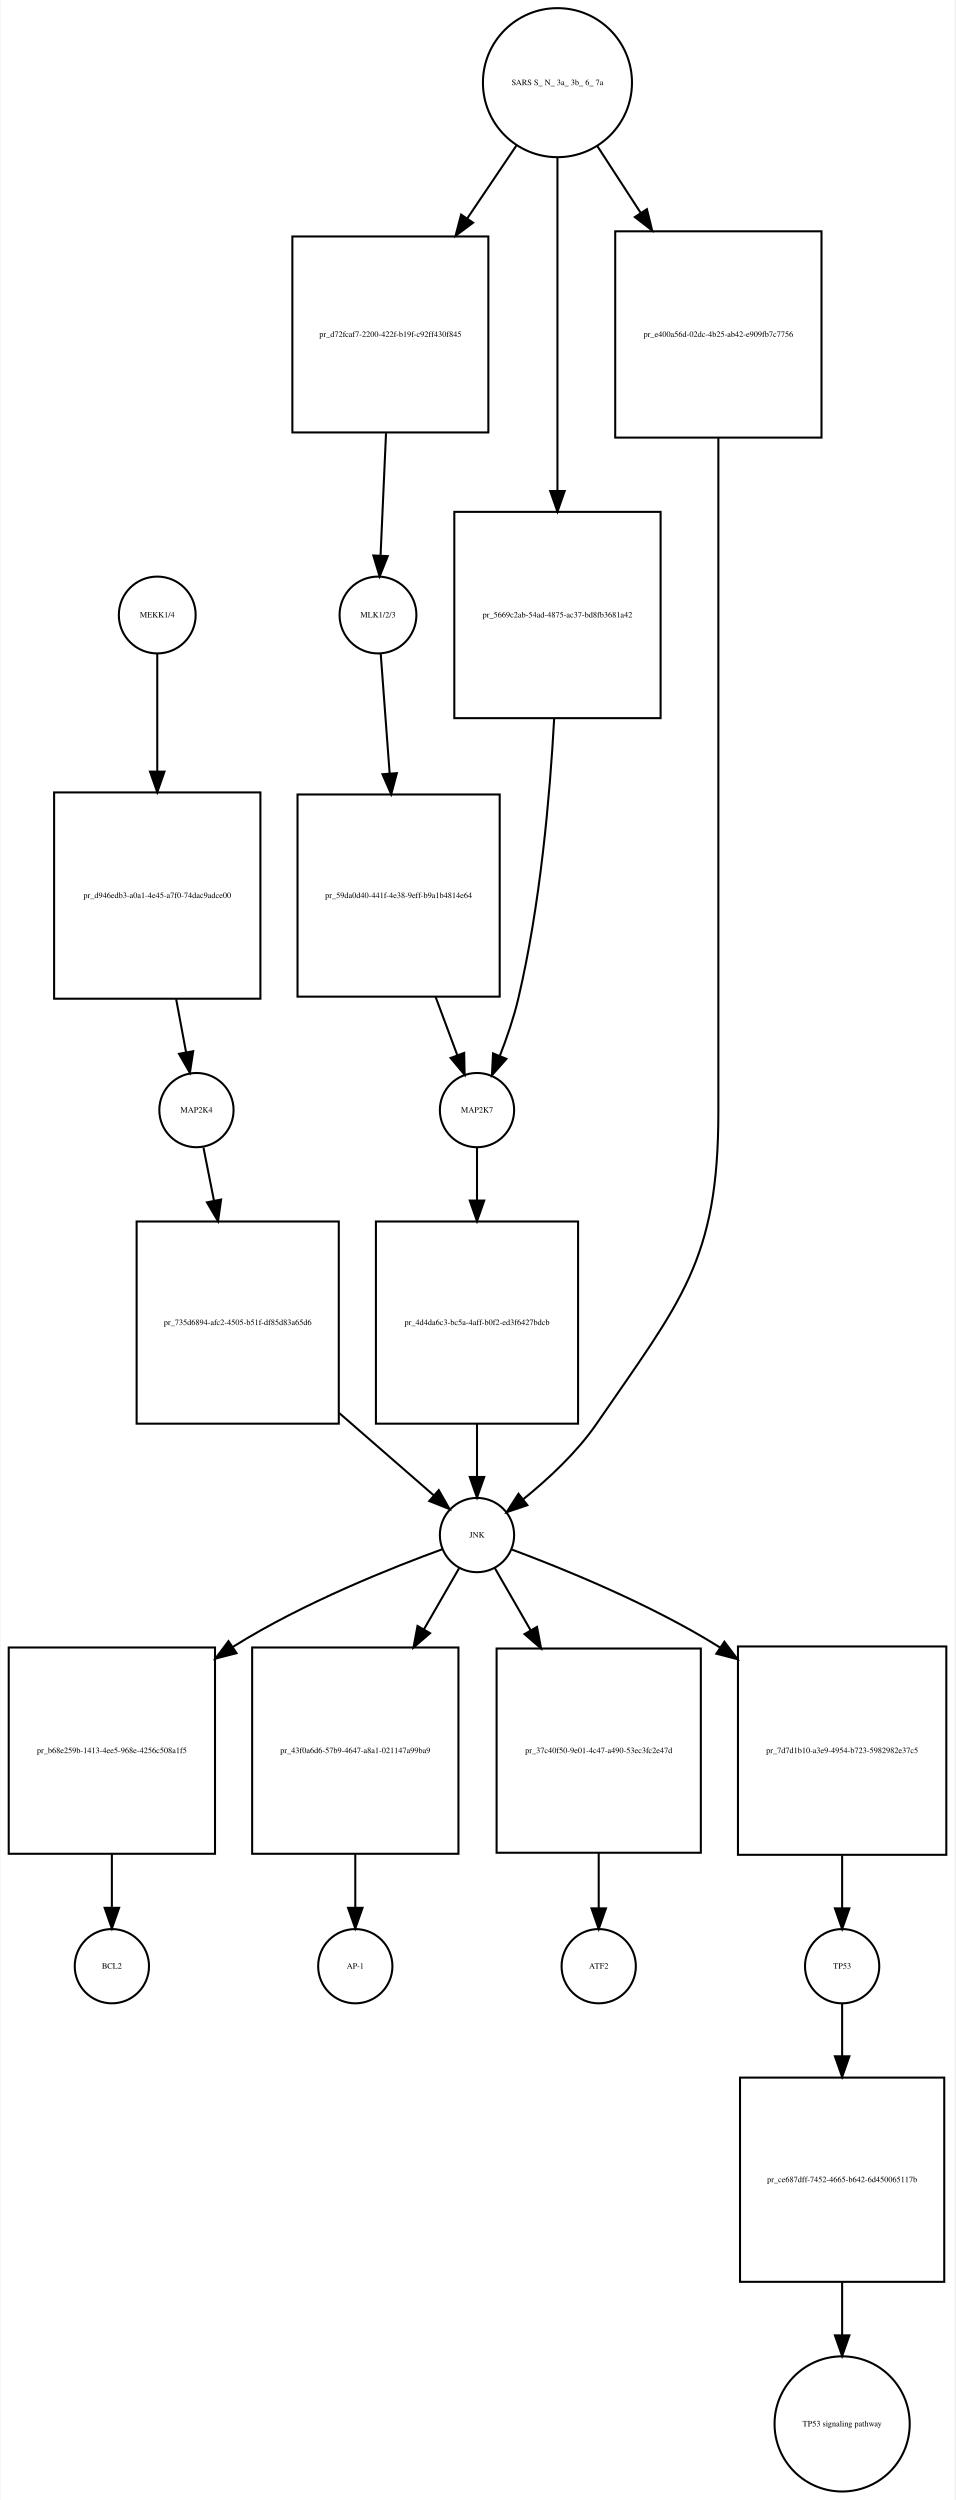
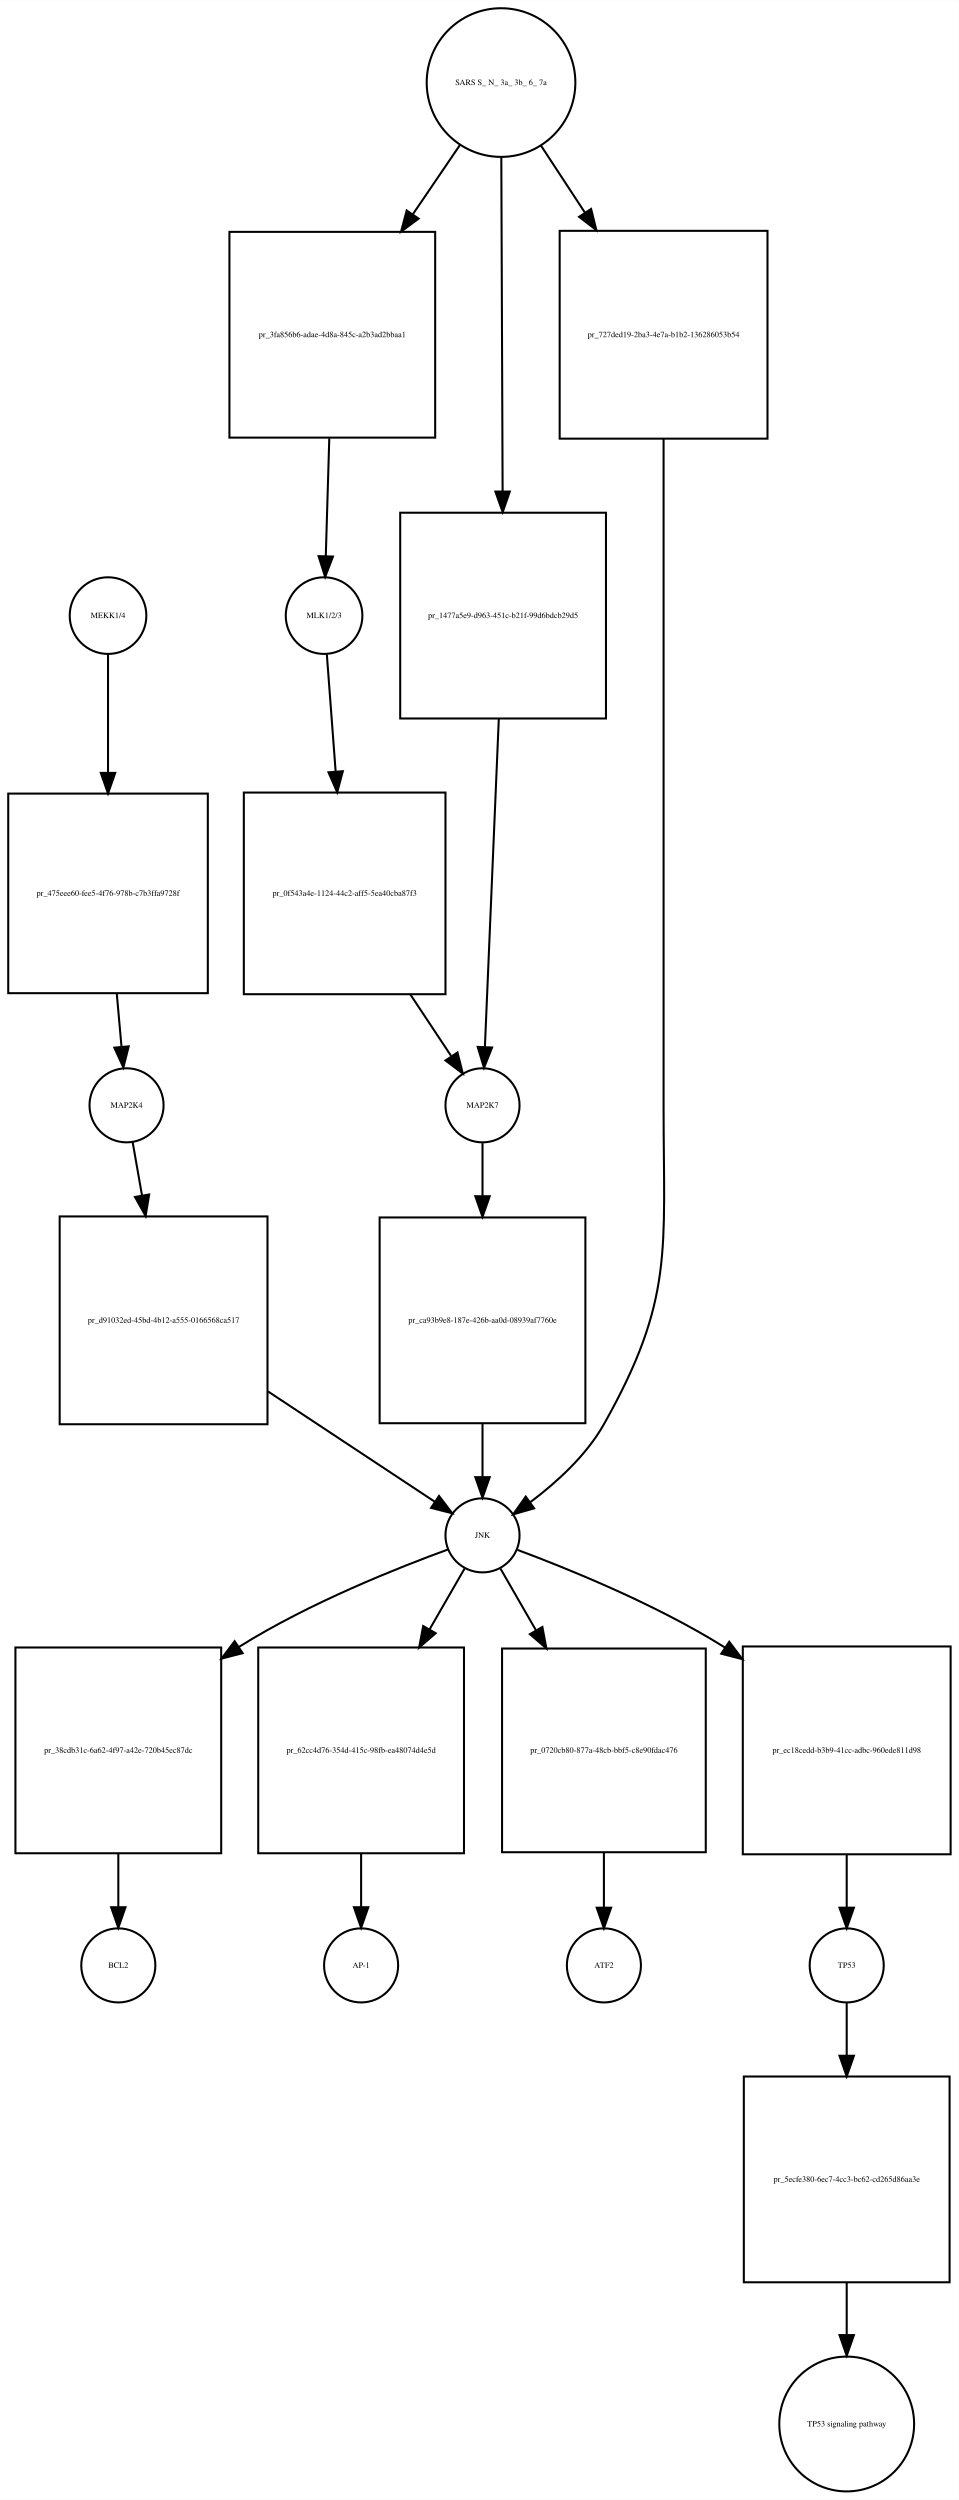
- <svg xmlns="http://www.w3.org/2000/svg" width="463pt" height="1212pt" viewBox="0.00 0.00 462.50 1211.89">
-   <g id="graph0" class="graph" transform="scale(1 1) rotate(0) translate(4 1207.89)">
-     <polygon fill="white" stroke="none" points="-4,4 -4,-1207.89 458.5,-1207.89 458.5,4 -4,4" />
+ <svg xmlns="http://www.w3.org/2000/svg" width="466pt" height="1215pt" viewBox="0.00 0.00 466.00 1214.89">
+   <g id="graph0" class="graph" transform="scale(1 1) rotate(0) translate(4 1210.89)">
+     <polygon fill="white" stroke="none" points="-4,4 -4,-1210.89 462,-1210.89 462,4 -4,4" />
    <g id="node1" class="node">
-       <ellipse fill="none" stroke="black" cx="72" cy="-909.761" rx="18.623" ry="18.623" />
-       <text text-anchor="middle" x="72" y="-908.561" font-family="Times,serif" font-size="4.00">MEKK1/4</text>
+       <ellipse fill="none" stroke="black" cx="48.5" cy="-911.761" rx="18.623" ry="18.623" />
+       <text text-anchor="middle" x="48.5" y="-910.561" font-family="Times,serif" font-size="4.00">MEKK1/4</text>
    </g>
    <g id="node2" class="node">
-       <polygon fill="none" stroke="black" points="122,-823.761 22,-823.761 22,-723.761 122,-723.761 122,-823.761" />
-       <text text-anchor="middle" x="72" y="-772.561" font-family="Times,serif" font-size="4.00">pr_d946edb3-a0a1-4e45-a7f0-74dac9adce00</text>
+       <polygon fill="none" stroke="black" points="97,-825.261 7.10543e-15,-825.261 7.10543e-15,-728.261 97,-728.261 97,-825.261" />
+       <text text-anchor="middle" x="48.5" y="-775.561" font-family="Times,serif" font-size="4.00">pr_475eee60-fee5-4f76-978b-c7b3ffa9728f</text>
    </g>
    <g id="edge1" class="edge">
-       <path fill="none" stroke="black" d="M72,-890.967C72,-876.283 72,-854.573 72,-833.879" />
-       <polygon fill="black" stroke="black" points="75.5,-833.837 72,-823.837 68.5,-833.837 75.5,-833.837" />
+       <path fill="none" stroke="black" d="M48.5,-893.1C48.5,-878.283 48.5,-856.257 48.5,-835.412" />
+       <polygon fill="black" stroke="black" points="52,-835.31 48.5,-825.31 45,-835.31 52,-835.31" />
    </g>
    <g id="node3" class="node">
-       <ellipse fill="none" stroke="black" cx="91" cy="-669.761" rx="18" ry="18" />
-       <text text-anchor="middle" x="91" y="-668.561" font-family="Times,serif" font-size="4.00">MAP2K4</text>
+       <ellipse fill="none" stroke="black" cx="57.5" cy="-673.761" rx="18" ry="18" />
+       <text text-anchor="middle" x="57.5" y="-672.561" font-family="Times,serif" font-size="4.00">MAP2K4</text>
    </g>
    <g id="edge2" class="edge">
-       <path fill="none" stroke="black" d="M81.166,-723.554C82.81,-714.728 84.468,-705.83 85.941,-697.919" />
-       <polygon fill="black" stroke="black" points="89.427,-698.316 87.818,-687.844 82.546,-697.034 89.427,-698.316" />
+       <path fill="none" stroke="black" d="M52.736,-728.218C53.526,-719.354 54.327,-710.368 55.041,-702.357" />
+       <polygon fill="black" stroke="black" points="58.55,-702.413 55.951,-692.141 51.577,-701.791 58.55,-702.413" />
    </g>
    <g id="node7" class="node">
-       <polygon fill="none" stroke="black" points="160,-615.761 62,-615.761 62,-517.761 160,-517.761 160,-615.761" />
-       <text text-anchor="middle" x="111" y="-565.561" font-family="Times,serif" font-size="4.00">pr_735d6894-afc2-4505-b51f-df85d83a65d6</text>
+       <polygon fill="none" stroke="black" points="126,-619.761 25,-619.761 25,-518.761 126,-518.761 126,-619.761" />
+       <text text-anchor="middle" x="75.5" y="-568.061" font-family="Times,serif" font-size="4.00">pr_d91032ed-45bd-4b12-a555-0166568ca517</text>
    </g>
    <g id="edge3" class="edge">
-       <path fill="none" stroke="black" d="M94.393,-651.628C95.849,-644.276 97.642,-635.217 99.507,-625.8" />
-       <polygon fill="black" stroke="black" points="102.956,-626.402 101.465,-615.913 96.089,-625.043 102.956,-626.402" />
+       <path fill="none" stroke="black" d="M60.472,-655.835C61.762,-648.492 63.357,-639.409 65.021,-629.931" />
+       <polygon fill="black" stroke="black" points="68.489,-630.422 66.771,-619.967 61.594,-629.211 68.489,-630.422" />
    </g>
    <g id="node4" class="node">
-       <ellipse fill="none" stroke="black" cx="179" cy="-909.761" rx="18.623" ry="18.623" />
-       <text text-anchor="middle" x="179" y="-908.561" font-family="Times,serif" font-size="4.00">MLK1/2/3</text>
+       <ellipse fill="none" stroke="black" cx="153.5" cy="-911.761" rx="18.623" ry="18.623" />
+       <text text-anchor="middle" x="153.5" y="-910.561" font-family="Times,serif" font-size="4.00">MLK1/2/3</text>
    </g>
    <g id="node5" class="node">
-       <polygon fill="none" stroke="black" points="238,-822.761 140,-822.761 140,-724.761 238,-724.761 238,-822.761" />
-       <text text-anchor="middle" x="189" y="-772.561" font-family="Times,serif" font-size="4.00">pr_59da0d40-441f-4e38-9eff-b9a1b4814e64</text>
+       <polygon fill="none" stroke="black" points="212.5,-825.761 114.5,-825.761 114.5,-727.761 212.5,-727.761 212.5,-825.761" />
+       <text text-anchor="middle" x="163.5" y="-775.561" font-family="Times,serif" font-size="4.00">pr_0f543a4e-1124-44c2-aff5-5ea40cba87f3</text>
    </g>
    <g id="edge4" class="edge">
-       <path fill="none" stroke="black" d="M180.307,-891.243C181.417,-876.367 183.076,-854.139 184.648,-833.075" />
-       <polygon fill="black" stroke="black" points="188.156,-833.099 185.41,-822.866 181.175,-832.578 188.156,-833.099" />
+       <path fill="none" stroke="black" d="M154.828,-893.1C155.933,-878.404 157.571,-856.617 159.127,-835.925" />
+       <polygon fill="black" stroke="black" points="162.622,-836.124 159.881,-825.89 155.641,-835.599 162.622,-836.124" />
    </g>
    <g id="node6" class="node">
-       <ellipse fill="none" stroke="black" cx="227" cy="-669.761" rx="18" ry="18" />
-       <text text-anchor="middle" x="227" y="-668.561" font-family="Times,serif" font-size="4.00">MAP2K7</text>
+       <ellipse fill="none" stroke="black" cx="230.5" cy="-673.761" rx="18" ry="18" />
+       <text text-anchor="middle" x="230.5" y="-672.561" font-family="Times,serif" font-size="4.00">MAP2K7</text>
    </g>
    <g id="edge5" class="edge">
-       <path fill="none" stroke="black" d="M206.887,-724.748C210.54,-714.943 214.248,-704.991 217.468,-696.347" />
-       <polygon fill="black" stroke="black" points="220.781,-697.481 220.992,-686.888 214.221,-695.037 220.781,-697.481" />
+       <path fill="none" stroke="black" d="M195.43,-727.627C202.334,-717.22 209.328,-706.678 215.233,-697.775" />
+       <polygon fill="black" stroke="black" points="218.334,-699.433 220.945,-689.165 212.5,-695.563 218.334,-699.433" />
    </g>
    <g id="node9" class="node">
-       <polygon fill="none" stroke="black" points="276,-615.761 178,-615.761 178,-517.761 276,-517.761 276,-615.761" />
-       <text text-anchor="middle" x="227" y="-565.561" font-family="Times,serif" font-size="4.00">pr_4d4da6c3-bc5a-4aff-b0f2-ed3f6427bdcb</text>
+       <polygon fill="none" stroke="black" points="280.5,-619.261 180.5,-619.261 180.5,-519.261 280.5,-519.261 280.5,-619.261" />
+       <text text-anchor="middle" x="230.5" y="-568.061" font-family="Times,serif" font-size="4.00">pr_ca93b9e8-187e-426b-aa0d-08939af7760e</text>
    </g>
    <g id="edge6" class="edge">
-       <path fill="none" stroke="black" d="M227,-651.628C227,-644.353 227,-635.407 227,-626.097" />
-       <polygon fill="black" stroke="black" points="230.5,-625.913 227,-615.913 223.5,-625.913 230.5,-625.913" />
+       <path fill="none" stroke="black" d="M230.5,-655.373C230.5,-648.075 230.5,-639.118 230.5,-629.785" />
+       <polygon fill="black" stroke="black" points="234,-629.571 230.5,-619.571 227,-629.571 234,-629.571" />
    </g>
    <g id="node8" class="node">
-       <ellipse fill="none" stroke="black" cx="227" cy="-463.761" rx="18" ry="18" />
-       <text text-anchor="middle" x="227" y="-462.561" font-family="Times,serif" font-size="4.00">JNK</text>
+       <ellipse fill="none" stroke="black" cx="230.5" cy="-464.761" rx="18" ry="18" />
+       <text text-anchor="middle" x="230.5" y="-463.561" font-family="Times,serif" font-size="4.00">JNK</text>
    </g>
    <g id="edge7" class="edge">
-       <path fill="none" stroke="black" d="M160.194,-522.928C176.201,-508.991 193.124,-494.257 205.932,-483.104" />
-       <polygon fill="black" stroke="black" points="208.46,-485.544 213.704,-476.338 203.864,-480.265 208.46,-485.544" />
+       <path fill="none" stroke="black" d="M126.253,-534.699C153.601,-516.614 186.013,-495.18 207.353,-481.068" />
+       <polygon fill="black" stroke="black" points="209.363,-483.935 215.774,-475.499 205.502,-478.096 209.363,-483.935" />
    </g>
    <g id="node10" class="node">
-       <polygon fill="none" stroke="black" points="100,-409.261 0,-409.261 0,-309.261 100,-309.261 100,-409.261" />
-       <text text-anchor="middle" x="50" y="-358.061" font-family="Times,serif" font-size="4.00">pr_b68e259b-1413-4ee5-968e-4256c508a1f5</text>
+       <polygon fill="none" stroke="black" points="103.5,-410.261 3.5,-410.261 3.5,-310.261 103.5,-310.261 103.5,-410.261" />
+       <text text-anchor="middle" x="53.5" y="-359.061" font-family="Times,serif" font-size="4.00">pr_38cdb31c-6a62-4f97-a42e-720b45ec87dc</text>
    </g>
    <g id="edge8" class="edge">
-       <path fill="none" stroke="black" d="M210.244,-456.913C186.686,-448.326 142.866,-430.998 109,-409.761 108.908,-409.703 108.816,-409.645 108.724,-409.587" />
-       <polygon fill="black" stroke="black" points="110.423,-406.513 100.166,-403.86 106.53,-412.331 110.423,-406.513" />
+       <path fill="none" stroke="black" d="M213.744,-457.913C190.186,-449.326 146.366,-431.998 112.5,-410.761 112.408,-410.703 112.316,-410.645 112.224,-410.587" />
+       <polygon fill="black" stroke="black" points="113.923,-407.513 103.666,-404.86 110.03,-413.331 113.923,-407.513" />
    </g>
    <g id="node12" class="node">
-       <polygon fill="none" stroke="black" points="218,-409.261 118,-409.261 118,-309.261 218,-309.261 218,-409.261" />
-       <text text-anchor="middle" x="168" y="-358.061" font-family="Times,serif" font-size="4.00">pr_43f0a6d6-57b9-4647-a8a1-021147a99ba9</text>
+       <polygon fill="none" stroke="black" points="221.5,-410.261 121.5,-410.261 121.5,-310.261 221.5,-310.261 221.5,-410.261" />
+       <text text-anchor="middle" x="171.5" y="-359.061" font-family="Times,serif" font-size="4.00">pr_62cc4d76-354d-415c-98fb-ea48074d4e5d</text>
    </g>
    <g id="edge9" class="edge">
-       <path fill="none" stroke="black" d="M218.294,-447.637C213.64,-439.552 207.582,-429.026 201.289,-418.094" />
-       <polygon fill="black" stroke="black" points="204.237,-416.199 196.215,-409.278 198.17,-419.691 204.237,-416.199" />
+       <path fill="none" stroke="black" d="M221.794,-448.637C217.14,-440.552 211.082,-430.026 204.789,-419.094" />
+       <polygon fill="black" stroke="black" points="207.737,-417.199 199.715,-410.278 201.67,-420.691 207.737,-417.199" />
    </g>
    <g id="node16" class="node">
-       <polygon fill="none" stroke="black" points="335.5,-408.761 236.5,-408.761 236.5,-309.761 335.5,-309.761 335.5,-408.761" />
-       <text text-anchor="middle" x="286" y="-358.061" font-family="Times,serif" font-size="4.00">pr_37c40f50-9e01-4c47-a490-53ec3fc2e47d</text>
+       <polygon fill="none" stroke="black" points="339,-409.761 240,-409.761 240,-310.761 339,-310.761 339,-409.761" />
+       <text text-anchor="middle" x="289.5" y="-359.061" font-family="Times,serif" font-size="4.00">pr_0720cb80-877a-48cb-bbf5-c8e90fdac476</text>
    </g>
    <g id="edge10" class="edge">
-       <path fill="none" stroke="black" d="M235.706,-447.637C240.41,-439.464 246.55,-428.797 252.916,-417.737" />
-       <polygon fill="black" stroke="black" points="256.092,-419.236 258.047,-408.823 250.025,-415.744 256.092,-419.236" />
+       <path fill="none" stroke="black" d="M239.206,-448.637C243.91,-440.464 250.05,-429.797 256.416,-418.737" />
+       <polygon fill="black" stroke="black" points="259.592,-420.236 261.547,-409.823 253.525,-416.744 259.592,-420.236" />
    </g>
    <g id="node18" class="node">
-       <polygon fill="none" stroke="black" points="454.5,-409.761 353.5,-409.761 353.5,-308.761 454.5,-308.761 454.5,-409.761" />
-       <text text-anchor="middle" x="404" y="-358.061" font-family="Times,serif" font-size="4.00">pr_7d7d1b10-a3e9-4954-b723-5982982e37c5</text>
+       <polygon fill="none" stroke="black" points="458,-410.761 357,-410.761 357,-309.761 458,-309.761 458,-410.761" />
+       <text text-anchor="middle" x="407.5" y="-359.061" font-family="Times,serif" font-size="4.00">pr_ec18cedd-b3b9-41cc-adbc-960ede811d98</text>
    </g>
    <g id="edge11" class="edge">
-       <path fill="none" stroke="black" d="M243.981,-456.701C267.398,-447.987 310.508,-430.645 344,-409.761 344.29,-409.58 344.58,-409.398 344.871,-409.215" />
-       <polygon fill="black" stroke="black" points="346.915,-412.058 353.288,-403.594 343.028,-406.236 346.915,-412.058" />
+       <path fill="none" stroke="black" d="M247.481,-457.701C270.898,-448.987 314.008,-431.645 347.5,-410.761 347.79,-410.58 348.08,-410.398 348.371,-410.215" />
+       <polygon fill="black" stroke="black" points="350.415,-413.058 356.788,-404.594 346.528,-407.236 350.415,-413.058" />
    </g>
    <g id="edge12" class="edge">
-       <path fill="none" stroke="black" d="M227,-517.627C227,-508.825 227,-499.926 227,-492.005" />
-       <polygon fill="black" stroke="black" points="230.5,-491.908 227,-481.908 223.5,-491.909 230.5,-491.908" />
+       <path fill="none" stroke="black" d="M230.5,-519.112C230.5,-510.211 230.5,-501.225 230.5,-493.231" />
+       <polygon fill="black" stroke="black" points="234,-493.045 230.5,-483.045 227,-493.045 234,-493.045" />
    </g>
    <g id="node11" class="node">
-       <ellipse fill="none" stroke="black" cx="50" cy="-254.761" rx="18" ry="18" />
-       <text text-anchor="middle" x="50" y="-253.561" font-family="Times,serif" font-size="4.00">BCL2</text>
+       <ellipse fill="none" stroke="black" cx="53.5" cy="-255.761" rx="18" ry="18" />
+       <text text-anchor="middle" x="53.5" y="-254.561" font-family="Times,serif" font-size="4.00">BCL2</text>
    </g>
    <g id="edge13" class="edge">
-       <path fill="none" stroke="black" d="M50,-309.112C50,-300.211 50,-291.225 50,-283.231" />
-       <polygon fill="black" stroke="black" points="53.5,-283.045 50,-273.045 46.5,-283.045 53.5,-283.045" />
+       <path fill="none" stroke="black" d="M53.5,-310.112C53.5,-301.211 53.5,-292.225 53.5,-284.231" />
+       <polygon fill="black" stroke="black" points="57,-284.045 53.5,-274.045 50,-284.045 57,-284.045" />
    </g>
    <g id="node13" class="node">
-       <ellipse fill="none" stroke="black" cx="168" cy="-254.761" rx="18" ry="18" />
-       <text text-anchor="middle" x="168" y="-253.561" font-family="Times,serif" font-size="4.00">AP-1</text>
+       <ellipse fill="none" stroke="black" cx="171.5" cy="-255.761" rx="18" ry="18" />
+       <text text-anchor="middle" x="171.5" y="-254.561" font-family="Times,serif" font-size="4.00">AP-1</text>
    </g>
    <g id="edge14" class="edge">
-       <path fill="none" stroke="black" d="M168,-309.112C168,-300.211 168,-291.225 168,-283.231" />
-       <polygon fill="black" stroke="black" points="171.5,-283.045 168,-273.045 164.5,-283.045 171.5,-283.045" />
+       <path fill="none" stroke="black" d="M171.5,-310.112C171.5,-301.211 171.5,-292.225 171.5,-284.231" />
+       <polygon fill="black" stroke="black" points="175,-284.045 171.5,-274.045 168,-284.045 175,-284.045" />
    </g>
    <g id="node14" class="node">
-       <ellipse fill="none" stroke="black" cx="266" cy="-1167.82" rx="36.125" ry="36.125" />
-       <text text-anchor="middle" x="266" y="-1166.62" font-family="Times,serif" font-size="4.00">SARS S_ N_ 3a_ 3b_ 6_ 7a</text>
+       <ellipse fill="none" stroke="black" cx="239.5" cy="-1170.82" rx="36.125" ry="36.125" />
+       <text text-anchor="middle" x="239.5" y="-1169.62" font-family="Times,serif" font-size="4.00">SARS S_ N_ 3a_ 3b_ 6_ 7a</text>
    </g>
    <g id="node15" class="node">
-       <polygon fill="none" stroke="black" points="232.5,-1093.26 137.5,-1093.26 137.5,-998.261 232.5,-998.261 232.5,-1093.26" />
-       <text text-anchor="middle" x="185" y="-1044.56" font-family="Times,serif" font-size="4.00">pr_d72fcaf7-2200-422f-b19f-c92ff430f845</text>
+       <polygon fill="none" stroke="black" points="207.5,-1098.26 107.5,-1098.26 107.5,-998.261 207.5,-998.261 207.5,-1098.26" />
+       <text text-anchor="middle" x="157.5" y="-1047.06" font-family="Times,serif" font-size="4.00">pr_3fa856b6-adae-4d8a-845c-a2b3ad2bbaa1</text>
    </g>
    <g id="edge15" class="edge">
-       <path fill="none" stroke="black" d="M246.185,-1137.45C238.955,-1126.74 230.522,-1114.24 222.27,-1102" />
-       <polygon fill="black" stroke="black" points="225.096,-1099.94 216.602,-1093.6 219.293,-1103.85 225.096,-1099.94" />
+       <path fill="none" stroke="black" d="M219.65,-1140.64C212.708,-1130.43 204.653,-1118.59 196.689,-1106.88" />
+       <polygon fill="black" stroke="black" points="199.441,-1104.7 190.923,-1098.4 193.653,-1108.64 199.441,-1104.7" />
    </g>
    <g id="node22" class="node">
-       <polygon fill="none" stroke="black" points="316,-959.761 216,-959.761 216,-859.761 316,-859.761 316,-959.761" />
-       <text text-anchor="middle" x="266" y="-908.561" font-family="Times,serif" font-size="4.00">pr_5669c2ab-54ad-4875-ac37-bd8fb3681a42</text>
+       <polygon fill="none" stroke="black" points="290.5,-961.761 190.5,-961.761 190.5,-861.761 290.5,-861.761 290.5,-961.761" />
+       <text text-anchor="middle" x="240.5" y="-910.561" font-family="Times,serif" font-size="4.00">pr_1477a5e9-d963-451c-b21f-99d6bdcb29d5</text>
    </g>
    <g id="edge16" class="edge">
-       <path fill="none" stroke="black" d="M266,-1131.76C266,-1090.11 266,-1019.99 266,-969.903" />
-       <polygon fill="black" stroke="black" points="269.5,-969.852 266,-959.852 262.5,-969.852 269.5,-969.852" />
+       <path fill="none" stroke="black" d="M239.637,-1134.62C239.8,-1092.81 240.073,-1022.42 240.269,-972.134" />
+       <polygon fill="black" stroke="black" points="243.769,-972.057 240.308,-962.044 236.769,-972.03 243.769,-972.057" />
    </g>
    <g id="node23" class="node">
-       <polygon fill="none" stroke="black" points="394,-1095.76 294,-1095.76 294,-995.761 394,-995.761 394,-1095.76" />
-       <text text-anchor="middle" x="344" y="-1044.56" font-family="Times,serif" font-size="4.00">pr_e400a56d-02dc-4b25-ab42-e909fb7c7756</text>
+       <polygon fill="none" stroke="black" points="369,-1098.76 268,-1098.76 268,-997.761 369,-997.761 369,-1098.76" />
+       <text text-anchor="middle" x="318.5" y="-1047.06" font-family="Times,serif" font-size="4.00">pr_727ded19-2ba3-4e7a-b1b2-136286053b54</text>
    </g>
    <g id="edge17" class="edge">
-       <path fill="none" stroke="black" d="M285.281,-1137.15C291.68,-1127.3 299.04,-1115.97 306.338,-1104.73" />
-       <polygon fill="black" stroke="black" points="309.376,-1106.48 311.889,-1096.19 303.506,-1102.67 309.376,-1106.48" />
+       <path fill="none" stroke="black" d="M258.826,-1140.33C265.305,-1130.44 272.774,-1119.04 280.188,-1107.73" />
+       <polygon fill="black" stroke="black" points="283.275,-1109.4 285.829,-1099.12 277.42,-1105.57 283.275,-1109.4" />
    </g>
    <g id="edge18" class="edge">
-       <path fill="none" stroke="black" d="M182.901,-997.894C182.02,-978.207 181.024,-955.962 180.259,-938.877" />
-       <polygon fill="black" stroke="black" points="183.737,-938.306 179.793,-928.473 176.744,-938.62 183.737,-938.306" />
+       <path fill="none" stroke="black" d="M156.033,-997.942C155.459,-978.63 154.821,-957.191 154.329,-940.652" />
+       <polygon fill="black" stroke="black" points="157.825,-940.454 154.029,-930.563 150.828,-940.663 157.825,-940.454" />
    </g>
    <g id="node17" class="node">
-       <ellipse fill="none" stroke="black" cx="286" cy="-254.761" rx="18" ry="18" />
-       <text text-anchor="middle" x="286" y="-253.561" font-family="Times,serif" font-size="4.00">ATF2</text>
+       <ellipse fill="none" stroke="black" cx="289.5" cy="-255.761" rx="18" ry="18" />
+       <text text-anchor="middle" x="289.5" y="-254.561" font-family="Times,serif" font-size="4.00">ATF2</text>
    </g>
    <g id="edge19" class="edge">
-       <path fill="none" stroke="black" d="M286,-309.712C286,-300.502 286,-291.175 286,-282.925" />
-       <polygon fill="black" stroke="black" points="289.5,-282.802 286,-272.802 282.5,-282.802 289.5,-282.802" />
+       <path fill="none" stroke="black" d="M289.5,-310.712C289.5,-301.502 289.5,-292.175 289.5,-283.925" />
+       <polygon fill="black" stroke="black" points="293,-283.802 289.5,-273.802 286,-283.802 293,-283.802" />
    </g>
    <g id="node19" class="node">
-       <ellipse fill="none" stroke="black" cx="404" cy="-254.761" rx="18" ry="18" />
-       <text text-anchor="middle" x="404" y="-253.561" font-family="Times,serif" font-size="4.00">TP53</text>
+       <ellipse fill="none" stroke="black" cx="407.5" cy="-255.761" rx="18" ry="18" />
+       <text text-anchor="middle" x="407.5" y="-254.561" font-family="Times,serif" font-size="4.00">TP53</text>
    </g>
    <g id="edge20" class="edge">
-       <path fill="none" stroke="black" d="M404,-308.512C404,-299.675 404,-290.779 404,-282.875" />
-       <polygon fill="black" stroke="black" points="407.5,-282.811 404,-272.811 400.5,-282.811 407.5,-282.811" />
+       <path fill="none" stroke="black" d="M407.5,-309.512C407.5,-300.675 407.5,-291.779 407.5,-283.875" />
+       <polygon fill="black" stroke="black" points="411,-283.811 407.5,-273.811 404,-283.811 411,-283.811" />
    </g>
    <g id="node20" class="node">
-       <polygon fill="none" stroke="black" points="453.5,-200.761 354.5,-200.761 354.5,-101.761 453.5,-101.761 453.5,-200.761" />
-       <text text-anchor="middle" x="404" y="-150.061" font-family="Times,serif" font-size="4.00">pr_ce687dff-7452-4665-b642-6d450065117b</text>
+       <polygon fill="none" stroke="black" points="457.5,-201.761 357.5,-201.761 357.5,-101.761 457.5,-101.761 457.5,-201.761" />
+       <text text-anchor="middle" x="407.5" y="-150.561" font-family="Times,serif" font-size="4.00">pr_5ecfe380-6ec7-4cc3-bc62-cd265d86aa3e</text>
    </g>
    <g id="edge21" class="edge">
-       <path fill="none" stroke="black" d="M404,-236.543C404,-229.316 404,-220.446 404,-211.204" />
-       <polygon fill="black" stroke="black" points="407.5,-211.09 404,-201.09 400.5,-211.09 407.5,-211.09" />
+       <path fill="none" stroke="black" d="M407.5,-237.458C407.5,-230.195 407.5,-221.282 407.5,-211.995" />
+       <polygon fill="black" stroke="black" points="411,-211.831 407.5,-201.831 404,-211.831 411,-211.831" />
    </g>
    <g id="node21" class="node">
-       <ellipse fill="none" stroke="black" cx="404" cy="-32.88" rx="32.761" ry="32.761" />
-       <text text-anchor="middle" x="404" y="-31.68" font-family="Times,serif" font-size="4.00">TP53 signaling pathway</text>
+       <ellipse fill="none" stroke="black" cx="407.5" cy="-32.88" rx="32.761" ry="32.761" />
+       <text text-anchor="middle" x="407.5" y="-31.68" font-family="Times,serif" font-size="4.00">TP53 signaling pathway</text>
    </g>
    <g id="edge22" class="edge">
-       <path fill="none" stroke="black" d="M404,-101.579C404,-93.083 404,-84.309 404,-76.007" />
-       <polygon fill="black" stroke="black" points="407.5,-75.802 404,-65.802 400.5,-75.802 407.5,-75.802" />
+       <path fill="none" stroke="black" d="M407.5,-101.532C407.5,-93.109 407.5,-84.425 407.5,-76.203" />
+       <polygon fill="black" stroke="black" points="411,-76.089 407.5,-66.089 404,-76.089 411,-76.089" />
    </g>
    <g id="edge23" class="edge">
-       <path fill="none" stroke="black" d="M264.4,-859.499C262.349,-821.892 257.671,-769.013 247,-723.761 244.826,-714.542 241.457,-704.758 238.1,-696.139" />
-       <polygon fill="black" stroke="black" points="241.252,-694.599 234.236,-686.66 234.77,-697.241 241.252,-694.599" />
+       <path fill="none" stroke="black" d="M238.416,-861.575C236.365,-813.171 233.308,-741.022 231.657,-702.069" />
+       <polygon fill="black" stroke="black" points="235.151,-701.853 231.231,-692.01 228.157,-702.149 235.151,-701.853" />
    </g>
    <g id="edge24" class="edge">
-       <path fill="none" stroke="black" d="M344,-995.492C344,-941.367 344,-851.87 344,-774.761 344,-774.761 344,-774.761 344,-668.761 344,-596.709 325.77,-577.169 285,-517.761 275.373,-503.733 261.359,-490.794 249.518,-481.212" />
-       <polygon fill="black" stroke="black" points="251.412,-478.25 241.374,-474.86 247.107,-483.77 251.412,-478.25" />
+       <path fill="none" stroke="black" d="M318.5,-997.59C318.5,-943.515 318.5,-854.494 318.5,-777.761 318.5,-777.761 318.5,-777.761 318.5,-672.761 318.5,-603.113 323.654,-579.459 289.5,-518.761 280.887,-503.454 266.208,-490.242 253.647,-480.838" />
+       <polygon fill="black" stroke="black" points="255.566,-477.907 245.39,-474.957 251.505,-483.609 255.566,-477.907" />
    </g>
  </g>
</svg>
